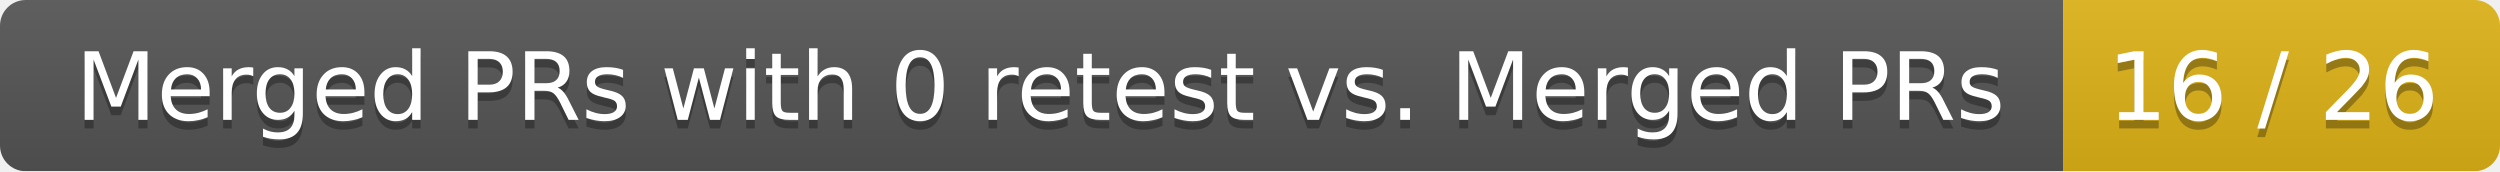
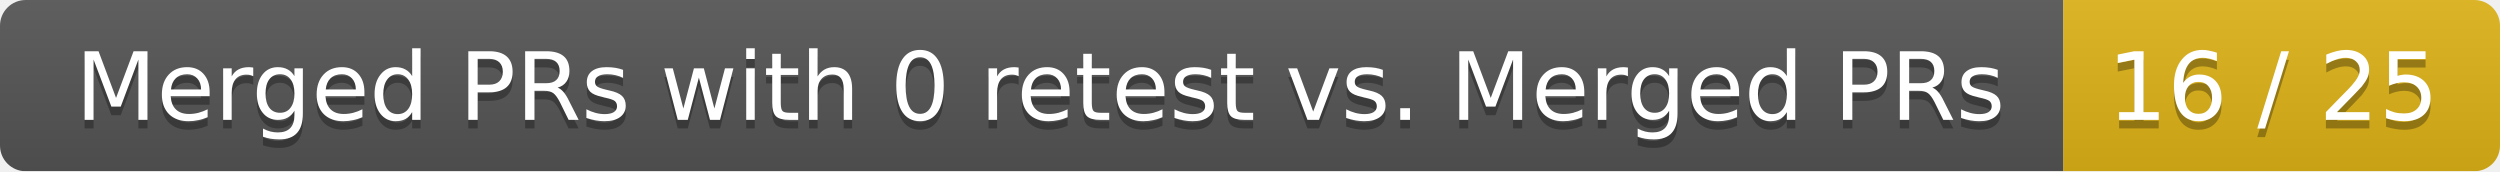
<svg xmlns="http://www.w3.org/2000/svg" width="292" height="20">
  <linearGradient id="smooth" x2="0" y2="100%">
    <stop offset="0" stop-color="#bbb" stop-opacity=".1" />
    <stop offset="1" stop-opacity=".1" />
  </linearGradient>
  <mask id="round">
    <rect width="292" height="20" rx="3" fill="#fff" />
  </mask>
  <g mask="url(#round)">
    <rect width="241" height="20" fill="#555" />
    <rect x="241" width="51" height="20" fill="#dfb317" />
    <rect width="292" height="20" fill="url(#smooth)" />
  </g>
  <g fill="#fff" text-anchor="middle" font-family="DejaVu Sans,Verdana,Geneva,sans-serif" font-size="11">
    <text x="121.5" y="15" fill="#010101" fill-opacity=".3">Merged PRs with 0 retest vs. Merged PRs</text>
    <text x="121.5" y="14">Merged PRs with 0 retest vs. Merged PRs</text>
-     <text x="265.5" y="15" fill="#010101" fill-opacity=".3">16 / 26</text>
-     <text x="265.5" y="14">16 / 26</text>
+     <text x="265.5" y="15" fill="#010101" fill-opacity=".3">16 / 25</text>
+     <text x="265.5" y="14">16 / 25</text>
  </g>
</svg>
